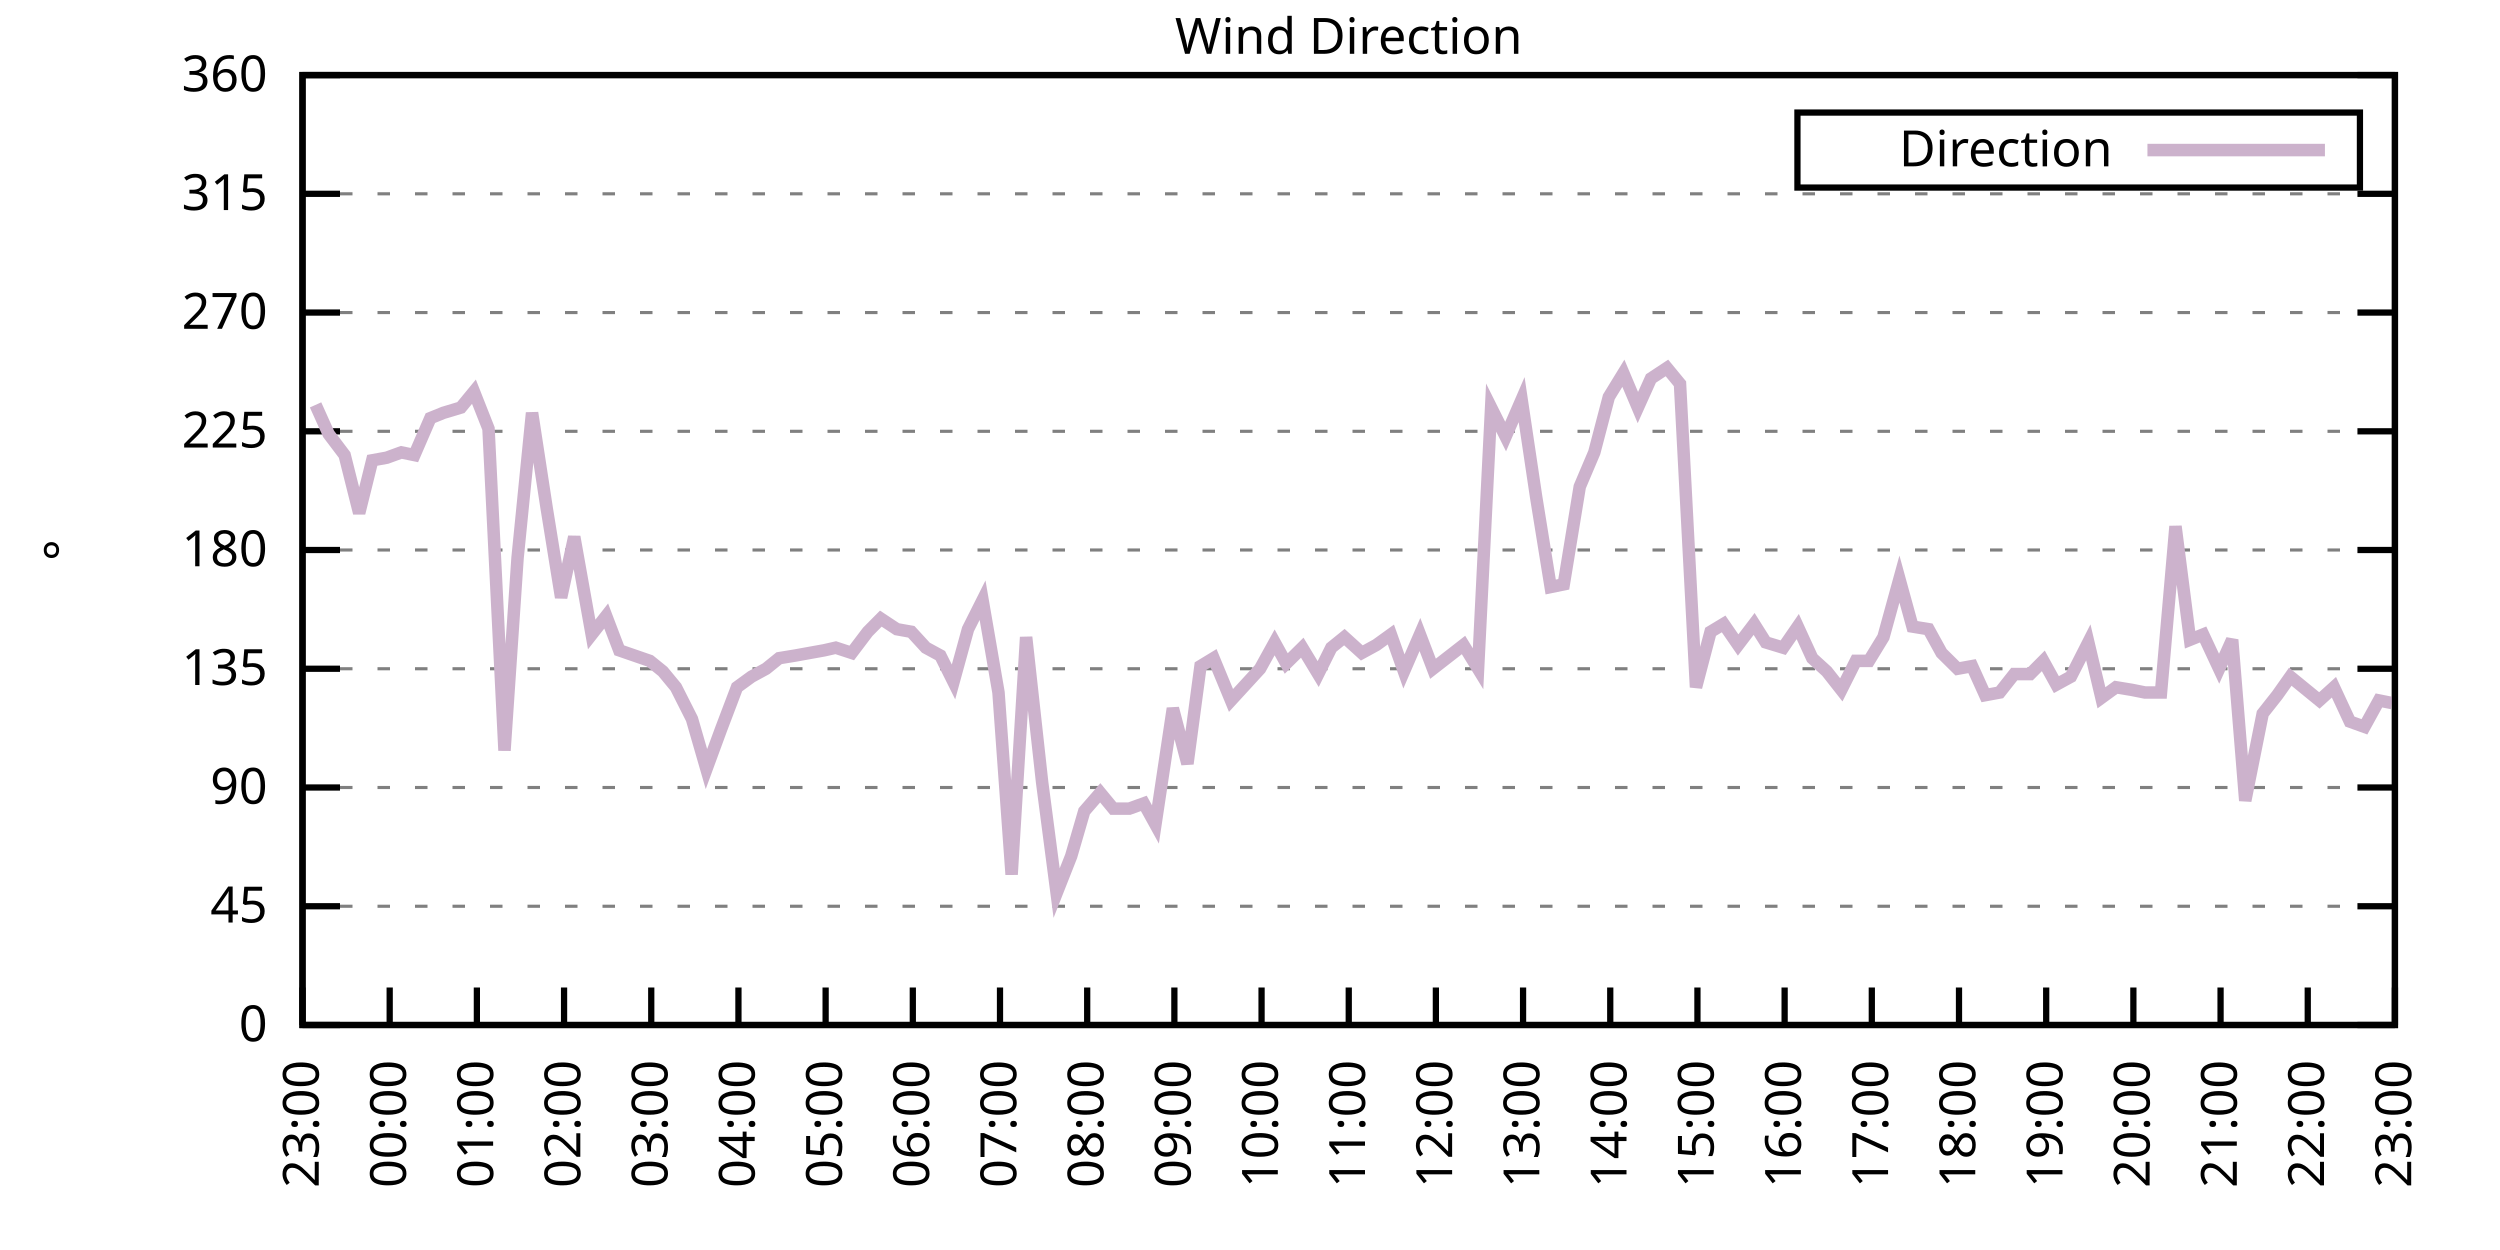
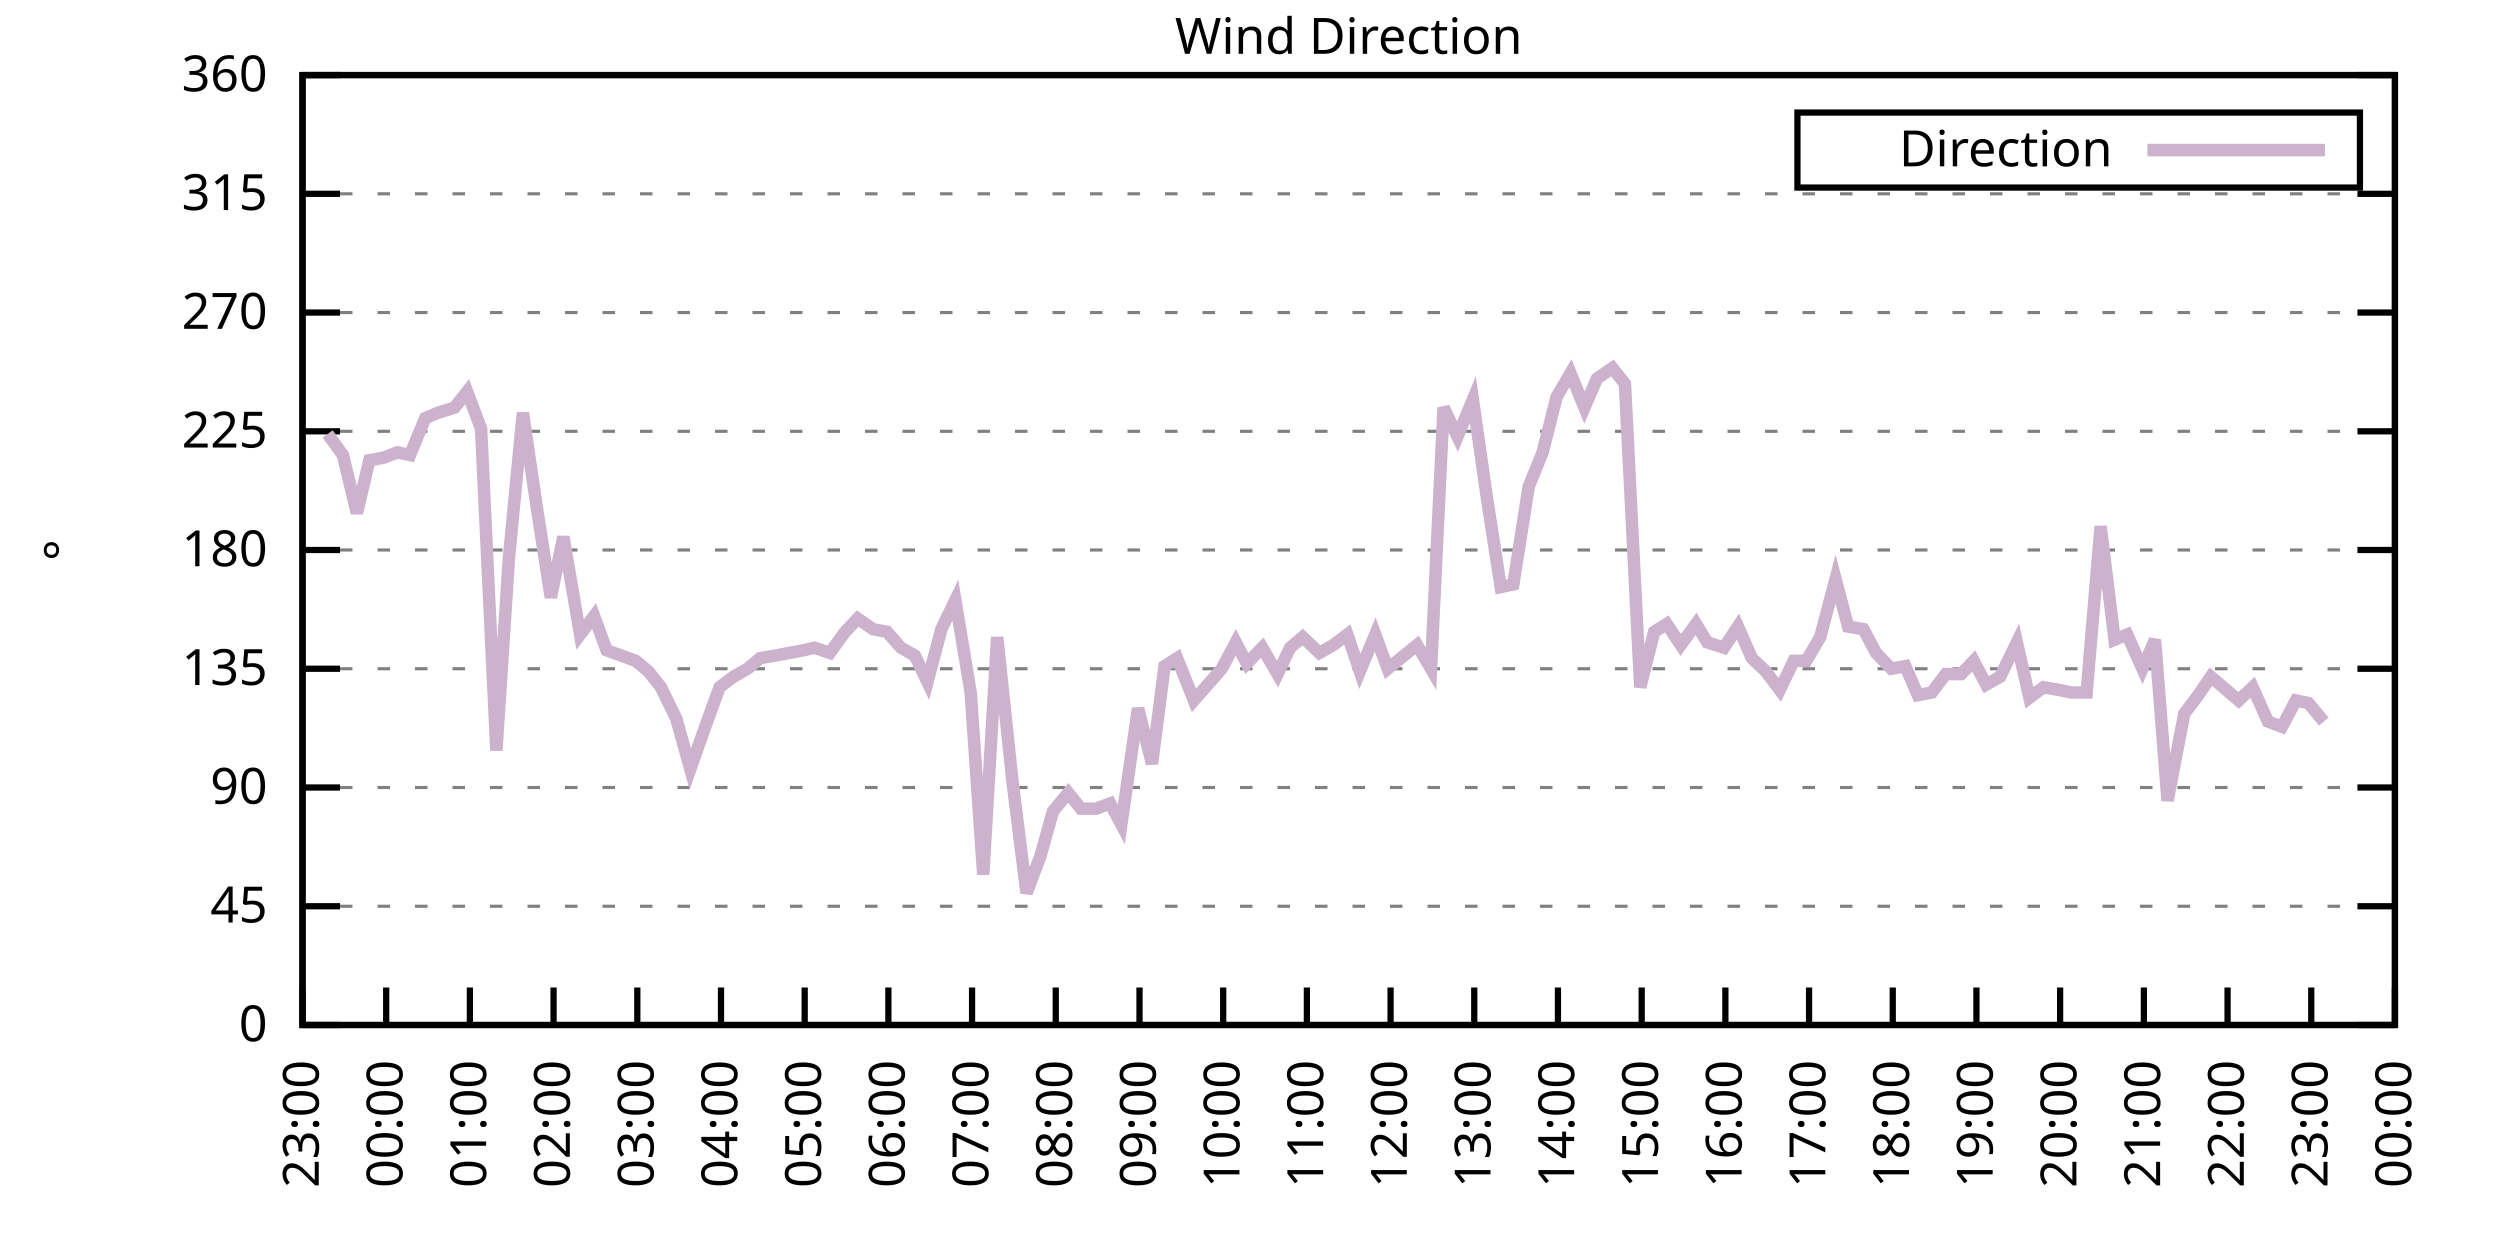
<svg xmlns="http://www.w3.org/2000/svg" xmlns:xlink="http://www.w3.org/1999/xlink" width="400" height="200" viewBox="0 0 400 200">
  <g id="gnuplot_canvas">
    <rect x="0" y="0" width="400" height="200" fill="none" />
    <defs>
      <circle id="gpDot" r="0.5" stroke-width="0.5" stroke="currentColor" />
      <path id="gpPt0" stroke-width="0.333" stroke="currentColor" d="M-1,0 h2 M0,-1 v2" />
      <path id="gpPt1" stroke-width="0.333" stroke="currentColor" d="M-1,-1 L1,1 M1,-1 L-1,1" />
      <path id="gpPt2" stroke-width="0.333" stroke="currentColor" d="M-1,0 L1,0 M0,-1 L0,1 M-1,-1 L1,1 M-1,1 L1,-1" />
      <rect id="gpPt3" stroke-width="0.333" stroke="currentColor" x="-1" y="-1" width="2" height="2" />
      <rect id="gpPt4" stroke-width="0.333" stroke="currentColor" fill="currentColor" x="-1" y="-1" width="2" height="2" />
      <circle id="gpPt5" stroke-width="0.333" stroke="currentColor" cx="0" cy="0" r="1" />
      <use xlink:href="#gpPt5" id="gpPt6" fill="currentColor" stroke="none" />
      <path id="gpPt7" stroke-width="0.333" stroke="currentColor" d="M0,-1.33 L-1.33,0.67 L1.33,0.67 z" />
      <use xlink:href="#gpPt7" id="gpPt8" fill="currentColor" stroke="none" />
      <use xlink:href="#gpPt7" id="gpPt9" stroke="currentColor" transform="rotate(180)" />
      <use xlink:href="#gpPt9" id="gpPt10" fill="currentColor" stroke="none" />
      <use xlink:href="#gpPt3" id="gpPt11" stroke="currentColor" transform="rotate(45)" />
      <use xlink:href="#gpPt11" id="gpPt12" fill="currentColor" stroke="none" />
      <path id="gpPt13" stroke-width="0.333" stroke="currentColor" d="M0,1.330 L1.265,0.411 L0.782,-1.067 L-0.782,-1.076 L-1.265,0.411 z" />
      <use xlink:href="#gpPt13" id="gpPt14" fill="currentColor" stroke="none" />
      <filter id="textbox" filterUnits="objectBoundingBox" x="0" y="0" height="1" width="1">
        <feFlood flood-color="white" flood-opacity="1" result="bgnd" />
        <feComposite in="SourceGraphic" in2="bgnd" operator="atop" />
      </filter>
      <filter id="greybox" filterUnits="objectBoundingBox" x="0" y="0" height="1" width="1">
        <feFlood flood-color="lightgrey" flood-opacity="1" result="grey" />
        <feComposite in="SourceGraphic" in2="grey" operator="atop" />
      </filter>
    </defs>
    <g fill="none" color="white" stroke="currentColor" stroke-width="1.00" stroke-linecap="butt" stroke-linejoin="miter">
</g>
    <g fill="none" color="black" stroke="currentColor" stroke-width="1.00" stroke-linecap="butt" stroke-linejoin="miter">
      <g stroke="none" shape-rendering="crispEdges">
        <polygon fill="rgb(255, 255, 255)" points="48.40,164.00 383.18,164.00 383.18,12.02 48.40,12.02 " />
      </g>
    </g>
    <g fill="none" color="black" stroke="currentColor" stroke-width="1.00" stroke-linecap="butt" stroke-linejoin="miter">
</g>
    <g fill="none" color="black" stroke="black" stroke-width="0.50" stroke-linecap="butt" stroke-linejoin="miter">
</g>
    <g fill="none" color="gray" stroke="currentColor" stroke-width="0.50" stroke-linecap="butt" stroke-linejoin="miter">
      <path stroke="gray" stroke-dasharray="2,4" class="gridline" d="M48.40,164.00 L383.19,164.00  " />
    </g>
    <g fill="none" color="gray" stroke="gray" stroke-width="1.00" stroke-linecap="butt" stroke-linejoin="miter">
</g>
    <g fill="none" color="black" stroke="currentColor" stroke-width="1.00" stroke-linecap="butt" stroke-linejoin="miter">
      <path stroke="black" d="M48.40,164.00 L54.40,164.00 M383.19,164.00 L377.19,164.00  " />
      <g transform="translate(42.80,166.60)" stroke="none" fill="black" font-family="Sans" font-size="8.00" text-anchor="end">
        <text>
          <tspan font-family="Sans"> 0</tspan>
        </text>
      </g>
    </g>
    <g fill="none" color="black" stroke="currentColor" stroke-width="1.00" stroke-linecap="butt" stroke-linejoin="miter">
</g>
    <g fill="none" color="black" stroke="black" stroke-width="0.50" stroke-linecap="butt" stroke-linejoin="miter">
</g>
    <g fill="none" color="gray" stroke="currentColor" stroke-width="0.50" stroke-linecap="butt" stroke-linejoin="miter">
      <path stroke="gray" stroke-dasharray="2,4" class="gridline" d="M48.40,145.00 L383.19,145.00  " />
    </g>
    <g fill="none" color="gray" stroke="gray" stroke-width="1.00" stroke-linecap="butt" stroke-linejoin="miter">
</g>
    <g fill="none" color="black" stroke="currentColor" stroke-width="1.00" stroke-linecap="butt" stroke-linejoin="miter">
      <path stroke="black" d="M48.40,145.00 L54.40,145.00 M383.19,145.00 L377.19,145.00  " />
      <g transform="translate(42.80,147.60)" stroke="none" fill="black" font-family="Sans" font-size="8.00" text-anchor="end">
        <text>
          <tspan font-family="Sans"> 45</tspan>
        </text>
      </g>
    </g>
    <g fill="none" color="black" stroke="currentColor" stroke-width="1.00" stroke-linecap="butt" stroke-linejoin="miter">
</g>
    <g fill="none" color="black" stroke="black" stroke-width="0.50" stroke-linecap="butt" stroke-linejoin="miter">
</g>
    <g fill="none" color="gray" stroke="currentColor" stroke-width="0.50" stroke-linecap="butt" stroke-linejoin="miter">
      <path stroke="gray" stroke-dasharray="2,4" class="gridline" d="M48.40,126.00 L383.19,126.00  " />
    </g>
    <g fill="none" color="gray" stroke="gray" stroke-width="1.00" stroke-linecap="butt" stroke-linejoin="miter">
</g>
    <g fill="none" color="black" stroke="currentColor" stroke-width="1.00" stroke-linecap="butt" stroke-linejoin="miter">
      <path stroke="black" d="M48.40,126.00 L54.40,126.00 M383.19,126.00 L377.19,126.00  " />
      <g transform="translate(42.80,128.60)" stroke="none" fill="black" font-family="Sans" font-size="8.00" text-anchor="end">
        <text>
          <tspan font-family="Sans"> 90</tspan>
        </text>
      </g>
    </g>
    <g fill="none" color="black" stroke="currentColor" stroke-width="1.00" stroke-linecap="butt" stroke-linejoin="miter">
</g>
    <g fill="none" color="black" stroke="black" stroke-width="0.50" stroke-linecap="butt" stroke-linejoin="miter">
</g>
    <g fill="none" color="gray" stroke="currentColor" stroke-width="0.50" stroke-linecap="butt" stroke-linejoin="miter">
      <path stroke="gray" stroke-dasharray="2,4" class="gridline" d="M48.40,107.00 L383.19,107.00  " />
    </g>
    <g fill="none" color="gray" stroke="gray" stroke-width="1.00" stroke-linecap="butt" stroke-linejoin="miter">
</g>
    <g fill="none" color="black" stroke="currentColor" stroke-width="1.00" stroke-linecap="butt" stroke-linejoin="miter">
      <path stroke="black" d="M48.40,107.00 L54.40,107.00 M383.19,107.00 L377.19,107.00  " />
      <g transform="translate(42.80,109.60)" stroke="none" fill="black" font-family="Sans" font-size="8.00" text-anchor="end">
        <text>
          <tspan font-family="Sans"> 135</tspan>
        </text>
      </g>
    </g>
    <g fill="none" color="black" stroke="currentColor" stroke-width="1.00" stroke-linecap="butt" stroke-linejoin="miter">
</g>
    <g fill="none" color="black" stroke="black" stroke-width="0.50" stroke-linecap="butt" stroke-linejoin="miter">
</g>
    <g fill="none" color="gray" stroke="currentColor" stroke-width="0.50" stroke-linecap="butt" stroke-linejoin="miter">
      <path stroke="gray" stroke-dasharray="2,4" class="gridline" d="M48.40,88.00 L383.19,88.00  " />
    </g>
    <g fill="none" color="gray" stroke="gray" stroke-width="1.00" stroke-linecap="butt" stroke-linejoin="miter">
</g>
    <g fill="none" color="black" stroke="currentColor" stroke-width="1.00" stroke-linecap="butt" stroke-linejoin="miter">
      <path stroke="black" d="M48.40,88.00 L54.40,88.00 M383.19,88.00 L377.19,88.00  " />
      <g transform="translate(42.80,90.60)" stroke="none" fill="black" font-family="Sans" font-size="8.00" text-anchor="end">
        <text>
          <tspan font-family="Sans"> 180</tspan>
        </text>
      </g>
    </g>
    <g fill="none" color="black" stroke="currentColor" stroke-width="1.00" stroke-linecap="butt" stroke-linejoin="miter">
</g>
    <g fill="none" color="black" stroke="black" stroke-width="0.50" stroke-linecap="butt" stroke-linejoin="miter">
</g>
    <g fill="none" color="gray" stroke="currentColor" stroke-width="0.50" stroke-linecap="butt" stroke-linejoin="miter">
      <path stroke="gray" stroke-dasharray="2,4" class="gridline" d="M48.40,69.01 L383.19,69.01  " />
    </g>
    <g fill="none" color="gray" stroke="gray" stroke-width="1.00" stroke-linecap="butt" stroke-linejoin="miter">
</g>
    <g fill="none" color="black" stroke="currentColor" stroke-width="1.00" stroke-linecap="butt" stroke-linejoin="miter">
      <path stroke="black" d="M48.40,69.01 L54.40,69.01 M383.19,69.01 L377.19,69.01  " />
      <g transform="translate(42.80,71.61)" stroke="none" fill="black" font-family="Sans" font-size="8.00" text-anchor="end">
        <text>
          <tspan font-family="Sans"> 225</tspan>
        </text>
      </g>
    </g>
    <g fill="none" color="black" stroke="currentColor" stroke-width="1.00" stroke-linecap="butt" stroke-linejoin="miter">
</g>
    <g fill="none" color="black" stroke="black" stroke-width="0.50" stroke-linecap="butt" stroke-linejoin="miter">
</g>
    <g fill="none" color="gray" stroke="currentColor" stroke-width="0.50" stroke-linecap="butt" stroke-linejoin="miter">
      <path stroke="gray" stroke-dasharray="2,4" class="gridline" d="M48.40,50.01 L383.19,50.01  " />
    </g>
    <g fill="none" color="gray" stroke="gray" stroke-width="1.00" stroke-linecap="butt" stroke-linejoin="miter">
</g>
    <g fill="none" color="black" stroke="currentColor" stroke-width="1.00" stroke-linecap="butt" stroke-linejoin="miter">
      <path stroke="black" d="M48.40,50.01 L54.40,50.01 M383.19,50.01 L377.19,50.01  " />
      <g transform="translate(42.80,52.61)" stroke="none" fill="black" font-family="Sans" font-size="8.00" text-anchor="end">
        <text>
          <tspan font-family="Sans"> 270</tspan>
        </text>
      </g>
    </g>
    <g fill="none" color="black" stroke="currentColor" stroke-width="1.00" stroke-linecap="butt" stroke-linejoin="miter">
</g>
    <g fill="none" color="black" stroke="black" stroke-width="0.50" stroke-linecap="butt" stroke-linejoin="miter">
</g>
    <g fill="none" color="gray" stroke="currentColor" stroke-width="0.50" stroke-linecap="butt" stroke-linejoin="miter">
      <path stroke="gray" stroke-dasharray="2,4" class="gridline" d="M48.40,31.01 L383.19,31.01  " />
    </g>
    <g fill="none" color="gray" stroke="gray" stroke-width="1.00" stroke-linecap="butt" stroke-linejoin="miter">
</g>
    <g fill="none" color="black" stroke="currentColor" stroke-width="1.00" stroke-linecap="butt" stroke-linejoin="miter">
      <path stroke="black" d="M48.40,31.01 L54.40,31.01 M383.19,31.01 L377.19,31.01  " />
      <g transform="translate(42.80,33.61)" stroke="none" fill="black" font-family="Sans" font-size="8.00" text-anchor="end">
        <text>
          <tspan font-family="Sans"> 315</tspan>
        </text>
      </g>
    </g>
    <g fill="none" color="black" stroke="currentColor" stroke-width="1.00" stroke-linecap="butt" stroke-linejoin="miter">
</g>
    <g fill="none" color="black" stroke="black" stroke-width="0.50" stroke-linecap="butt" stroke-linejoin="miter">
</g>
    <g fill="none" color="gray" stroke="currentColor" stroke-width="0.50" stroke-linecap="butt" stroke-linejoin="miter">
      <path stroke="gray" stroke-dasharray="2,4" class="gridline" d="M48.40,12.01 L383.19,12.01  " />
    </g>
    <g fill="none" color="gray" stroke="gray" stroke-width="1.00" stroke-linecap="butt" stroke-linejoin="miter">
</g>
    <g fill="none" color="black" stroke="currentColor" stroke-width="1.00" stroke-linecap="butt" stroke-linejoin="miter">
      <path stroke="black" d="M48.40,12.01 L54.40,12.01 M383.19,12.01 L377.19,12.01  " />
      <g transform="translate(42.80,14.61)" stroke="none" fill="black" font-family="Sans" font-size="8.00" text-anchor="end">
        <text>
          <tspan font-family="Sans"> 360</tspan>
        </text>
      </g>
    </g>
    <g fill="none" color="black" stroke="currentColor" stroke-width="1.00" stroke-linecap="butt" stroke-linejoin="miter">
      <path stroke="black" d="M48.40,164.00 L48.40,158.00  " />
      <g transform="translate(51.00,169.60) rotate(270.00)" stroke="none" fill="black" font-family="Sans" font-size="8.00" text-anchor="end">
        <text>
          <tspan font-family="Sans">23:00</tspan>
        </text>
      </g>
    </g>
    <g fill="none" color="black" stroke="currentColor" stroke-width="1.00" stroke-linecap="butt" stroke-linejoin="miter">
-       <path stroke="black" d="M62.35,164.00 L62.35,158.00  " />
-       <g transform="translate(64.95,169.60) rotate(270.00)" stroke="none" fill="black" font-family="Sans" font-size="8.00" text-anchor="end">
+       <path stroke="black" d="M61.79,164.00 L61.79,158.00  " />
+       <g transform="translate(64.39,169.60) rotate(270.00)" stroke="none" fill="black" font-family="Sans" font-size="8.00" text-anchor="end">
        <text>
          <tspan font-family="Sans">00:00</tspan>
        </text>
      </g>
    </g>
    <g fill="none" color="black" stroke="currentColor" stroke-width="1.00" stroke-linecap="butt" stroke-linejoin="miter">
-       <path stroke="black" d="M76.30,164.00 L76.30,158.00  " />
-       <g transform="translate(78.90,169.60) rotate(270.00)" stroke="none" fill="black" font-family="Sans" font-size="8.00" text-anchor="end">
+       <path stroke="black" d="M75.18,164.00 L75.18,158.00  " />
+       <g transform="translate(77.78,169.60) rotate(270.00)" stroke="none" fill="black" font-family="Sans" font-size="8.00" text-anchor="end">
        <text>
          <tspan font-family="Sans">01:00</tspan>
        </text>
      </g>
    </g>
    <g fill="none" color="black" stroke="currentColor" stroke-width="1.00" stroke-linecap="butt" stroke-linejoin="miter">
-       <path stroke="black" d="M90.25,164.00 L90.25,158.00  " />
-       <g transform="translate(92.85,169.60) rotate(270.00)" stroke="none" fill="black" font-family="Sans" font-size="8.00" text-anchor="end">
+       <path stroke="black" d="M88.57,164.00 L88.57,158.00  " />
+       <g transform="translate(91.17,169.60) rotate(270.00)" stroke="none" fill="black" font-family="Sans" font-size="8.00" text-anchor="end">
        <text>
          <tspan font-family="Sans">02:00</tspan>
        </text>
      </g>
    </g>
    <g fill="none" color="black" stroke="currentColor" stroke-width="1.00" stroke-linecap="butt" stroke-linejoin="miter">
-       <path stroke="black" d="M104.20,164.00 L104.20,158.00  " />
-       <g transform="translate(106.80,169.60) rotate(270.00)" stroke="none" fill="black" font-family="Sans" font-size="8.00" text-anchor="end">
+       <path stroke="black" d="M101.97,164.00 L101.97,158.00  " />
+       <g transform="translate(104.57,169.60) rotate(270.00)" stroke="none" fill="black" font-family="Sans" font-size="8.00" text-anchor="end">
        <text>
          <tspan font-family="Sans">03:00</tspan>
        </text>
      </g>
    </g>
    <g fill="none" color="black" stroke="currentColor" stroke-width="1.00" stroke-linecap="butt" stroke-linejoin="miter">
-       <path stroke="black" d="M118.15,164.00 L118.15,158.00  " />
-       <g transform="translate(120.75,169.60) rotate(270.00)" stroke="none" fill="black" font-family="Sans" font-size="8.00" text-anchor="end">
+       <path stroke="black" d="M115.36,164.00 L115.36,158.00  " />
+       <g transform="translate(117.96,169.60) rotate(270.00)" stroke="none" fill="black" font-family="Sans" font-size="8.00" text-anchor="end">
        <text>
          <tspan font-family="Sans">04:00</tspan>
        </text>
      </g>
    </g>
    <g fill="none" color="black" stroke="currentColor" stroke-width="1.00" stroke-linecap="butt" stroke-linejoin="miter">
-       <path stroke="black" d="M132.10,164.00 L132.10,158.00  " />
-       <g transform="translate(134.70,169.60) rotate(270.00)" stroke="none" fill="black" font-family="Sans" font-size="8.00" text-anchor="end">
+       <path stroke="black" d="M128.75,164.00 L128.75,158.00  " />
+       <g transform="translate(131.35,169.60) rotate(270.00)" stroke="none" fill="black" font-family="Sans" font-size="8.00" text-anchor="end">
        <text>
          <tspan font-family="Sans">05:00</tspan>
        </text>
      </g>
    </g>
    <g fill="none" color="black" stroke="currentColor" stroke-width="1.00" stroke-linecap="butt" stroke-linejoin="miter">
-       <path stroke="black" d="M146.05,164.00 L146.05,158.00  " />
-       <g transform="translate(148.65,169.60) rotate(270.00)" stroke="none" fill="black" font-family="Sans" font-size="8.00" text-anchor="end">
+       <path stroke="black" d="M142.14,164.00 L142.14,158.00  " />
+       <g transform="translate(144.74,169.60) rotate(270.00)" stroke="none" fill="black" font-family="Sans" font-size="8.00" text-anchor="end">
        <text>
          <tspan font-family="Sans">06:00</tspan>
        </text>
      </g>
    </g>
    <g fill="none" color="black" stroke="currentColor" stroke-width="1.00" stroke-linecap="butt" stroke-linejoin="miter">
-       <path stroke="black" d="M160.00,164.00 L160.00,158.00  " />
-       <g transform="translate(162.60,169.60) rotate(270.00)" stroke="none" fill="black" font-family="Sans" font-size="8.00" text-anchor="end">
+       <path stroke="black" d="M155.53,164.00 L155.53,158.00  " />
+       <g transform="translate(158.13,169.60) rotate(270.00)" stroke="none" fill="black" font-family="Sans" font-size="8.00" text-anchor="end">
        <text>
          <tspan font-family="Sans">07:00</tspan>
        </text>
      </g>
    </g>
    <g fill="none" color="black" stroke="currentColor" stroke-width="1.00" stroke-linecap="butt" stroke-linejoin="miter">
-       <path stroke="black" d="M173.95,164.00 L173.95,158.00  " />
-       <g transform="translate(176.55,169.60) rotate(270.00)" stroke="none" fill="black" font-family="Sans" font-size="8.00" text-anchor="end">
+       <path stroke="black" d="M168.92,164.00 L168.92,158.00  " />
+       <g transform="translate(171.52,169.60) rotate(270.00)" stroke="none" fill="black" font-family="Sans" font-size="8.00" text-anchor="end">
        <text>
          <tspan font-family="Sans">08:00</tspan>
        </text>
      </g>
    </g>
    <g fill="none" color="black" stroke="currentColor" stroke-width="1.00" stroke-linecap="butt" stroke-linejoin="miter">
-       <path stroke="black" d="M187.90,164.00 L187.90,158.00  " />
-       <g transform="translate(190.50,169.60) rotate(270.00)" stroke="none" fill="black" font-family="Sans" font-size="8.00" text-anchor="end">
+       <path stroke="black" d="M182.32,164.00 L182.32,158.00  " />
+       <g transform="translate(184.92,169.60) rotate(270.00)" stroke="none" fill="black" font-family="Sans" font-size="8.00" text-anchor="end">
        <text>
          <tspan font-family="Sans">09:00</tspan>
        </text>
      </g>
    </g>
    <g fill="none" color="black" stroke="currentColor" stroke-width="1.00" stroke-linecap="butt" stroke-linejoin="miter">
-       <path stroke="black" d="M201.85,164.00 L201.85,158.00  " />
-       <g transform="translate(204.45,169.60) rotate(270.00)" stroke="none" fill="black" font-family="Sans" font-size="8.00" text-anchor="end">
+       <path stroke="black" d="M195.71,164.00 L195.71,158.00  " />
+       <g transform="translate(198.31,169.60) rotate(270.00)" stroke="none" fill="black" font-family="Sans" font-size="8.00" text-anchor="end">
        <text>
          <tspan font-family="Sans">10:00</tspan>
        </text>
      </g>
    </g>
    <g fill="none" color="black" stroke="currentColor" stroke-width="1.00" stroke-linecap="butt" stroke-linejoin="miter">
-       <path stroke="black" d="M215.80,164.00 L215.80,158.00  " />
-       <g transform="translate(218.40,169.60) rotate(270.00)" stroke="none" fill="black" font-family="Sans" font-size="8.00" text-anchor="end">
+       <path stroke="black" d="M209.10,164.00 L209.10,158.00  " />
+       <g transform="translate(211.70,169.60) rotate(270.00)" stroke="none" fill="black" font-family="Sans" font-size="8.00" text-anchor="end">
        <text>
          <tspan font-family="Sans">11:00</tspan>
        </text>
      </g>
    </g>
    <g fill="none" color="black" stroke="currentColor" stroke-width="1.00" stroke-linecap="butt" stroke-linejoin="miter">
-       <path stroke="black" d="M229.74,164.00 L229.74,158.00  " />
-       <g transform="translate(232.34,169.60) rotate(270.00)" stroke="none" fill="black" font-family="Sans" font-size="8.00" text-anchor="end">
+       <path stroke="black" d="M222.49,164.00 L222.49,158.00  " />
+       <g transform="translate(225.09,169.60) rotate(270.00)" stroke="none" fill="black" font-family="Sans" font-size="8.00" text-anchor="end">
        <text>
          <tspan font-family="Sans">12:00</tspan>
        </text>
      </g>
    </g>
    <g fill="none" color="black" stroke="currentColor" stroke-width="1.00" stroke-linecap="butt" stroke-linejoin="miter">
-       <path stroke="black" d="M243.69,164.00 L243.69,158.00  " />
-       <g transform="translate(246.29,169.60) rotate(270.00)" stroke="none" fill="black" font-family="Sans" font-size="8.00" text-anchor="end">
+       <path stroke="black" d="M235.88,164.00 L235.88,158.00  " />
+       <g transform="translate(238.48,169.60) rotate(270.00)" stroke="none" fill="black" font-family="Sans" font-size="8.00" text-anchor="end">
        <text>
          <tspan font-family="Sans">13:00</tspan>
        </text>
      </g>
    </g>
    <g fill="none" color="black" stroke="currentColor" stroke-width="1.00" stroke-linecap="butt" stroke-linejoin="miter">
-       <path stroke="black" d="M257.64,164.00 L257.64,158.00  " />
-       <g transform="translate(260.24,169.60) rotate(270.00)" stroke="none" fill="black" font-family="Sans" font-size="8.00" text-anchor="end">
+       <path stroke="black" d="M249.27,164.00 L249.27,158.00  " />
+       <g transform="translate(251.87,169.60) rotate(270.00)" stroke="none" fill="black" font-family="Sans" font-size="8.00" text-anchor="end">
        <text>
          <tspan font-family="Sans">14:00</tspan>
        </text>
      </g>
    </g>
    <g fill="none" color="black" stroke="currentColor" stroke-width="1.00" stroke-linecap="butt" stroke-linejoin="miter">
-       <path stroke="black" d="M271.59,164.00 L271.59,158.00  " />
-       <g transform="translate(274.19,169.60) rotate(270.00)" stroke="none" fill="black" font-family="Sans" font-size="8.00" text-anchor="end">
+       <path stroke="black" d="M262.67,164.00 L262.67,158.00  " />
+       <g transform="translate(265.27,169.60) rotate(270.00)" stroke="none" fill="black" font-family="Sans" font-size="8.00" text-anchor="end">
        <text>
          <tspan font-family="Sans">15:00</tspan>
        </text>
      </g>
    </g>
    <g fill="none" color="black" stroke="currentColor" stroke-width="1.00" stroke-linecap="butt" stroke-linejoin="miter">
-       <path stroke="black" d="M285.54,164.00 L285.54,158.00  " />
-       <g transform="translate(288.14,169.60) rotate(270.00)" stroke="none" fill="black" font-family="Sans" font-size="8.00" text-anchor="end">
+       <path stroke="black" d="M276.06,164.00 L276.06,158.00  " />
+       <g transform="translate(278.66,169.60) rotate(270.00)" stroke="none" fill="black" font-family="Sans" font-size="8.00" text-anchor="end">
        <text>
          <tspan font-family="Sans">16:00</tspan>
        </text>
      </g>
    </g>
    <g fill="none" color="black" stroke="currentColor" stroke-width="1.00" stroke-linecap="butt" stroke-linejoin="miter">
-       <path stroke="black" d="M299.49,164.00 L299.49,158.00  " />
-       <g transform="translate(302.09,169.60) rotate(270.00)" stroke="none" fill="black" font-family="Sans" font-size="8.00" text-anchor="end">
+       <path stroke="black" d="M289.45,164.00 L289.45,158.00  " />
+       <g transform="translate(292.05,169.60) rotate(270.00)" stroke="none" fill="black" font-family="Sans" font-size="8.00" text-anchor="end">
        <text>
          <tspan font-family="Sans">17:00</tspan>
        </text>
      </g>
    </g>
    <g fill="none" color="black" stroke="currentColor" stroke-width="1.00" stroke-linecap="butt" stroke-linejoin="miter">
-       <path stroke="black" d="M313.44,164.00 L313.44,158.00  " />
-       <g transform="translate(316.04,169.60) rotate(270.00)" stroke="none" fill="black" font-family="Sans" font-size="8.00" text-anchor="end">
+       <path stroke="black" d="M302.84,164.00 L302.84,158.00  " />
+       <g transform="translate(305.44,169.60) rotate(270.00)" stroke="none" fill="black" font-family="Sans" font-size="8.00" text-anchor="end">
        <text>
          <tspan font-family="Sans">18:00</tspan>
        </text>
      </g>
    </g>
    <g fill="none" color="black" stroke="currentColor" stroke-width="1.00" stroke-linecap="butt" stroke-linejoin="miter">
-       <path stroke="black" d="M327.39,164.00 L327.39,158.00  " />
-       <g transform="translate(329.99,169.60) rotate(270.00)" stroke="none" fill="black" font-family="Sans" font-size="8.00" text-anchor="end">
+       <path stroke="black" d="M316.23,164.00 L316.23,158.00  " />
+       <g transform="translate(318.83,169.60) rotate(270.00)" stroke="none" fill="black" font-family="Sans" font-size="8.00" text-anchor="end">
        <text>
          <tspan font-family="Sans">19:00</tspan>
        </text>
      </g>
    </g>
    <g fill="none" color="black" stroke="currentColor" stroke-width="1.00" stroke-linecap="butt" stroke-linejoin="miter">
-       <path stroke="black" d="M341.34,164.00 L341.34,158.00  " />
-       <g transform="translate(343.94,169.60) rotate(270.00)" stroke="none" fill="black" font-family="Sans" font-size="8.00" text-anchor="end">
+       <path stroke="black" d="M329.62,164.00 L329.62,158.00  " />
+       <g transform="translate(332.22,169.60) rotate(270.00)" stroke="none" fill="black" font-family="Sans" font-size="8.00" text-anchor="end">
        <text>
          <tspan font-family="Sans">20:00</tspan>
        </text>
      </g>
    </g>
    <g fill="none" color="black" stroke="currentColor" stroke-width="1.00" stroke-linecap="butt" stroke-linejoin="miter">
-       <path stroke="black" d="M355.29,164.00 L355.29,158.00  " />
-       <g transform="translate(357.89,169.60) rotate(270.00)" stroke="none" fill="black" font-family="Sans" font-size="8.00" text-anchor="end">
+       <path stroke="black" d="M343.02,164.00 L343.02,158.00  " />
+       <g transform="translate(345.62,169.60) rotate(270.00)" stroke="none" fill="black" font-family="Sans" font-size="8.00" text-anchor="end">
        <text>
          <tspan font-family="Sans">21:00</tspan>
        </text>
      </g>
    </g>
    <g fill="none" color="black" stroke="currentColor" stroke-width="1.00" stroke-linecap="butt" stroke-linejoin="miter">
-       <path stroke="black" d="M369.24,164.00 L369.24,158.00  " />
-       <g transform="translate(371.84,169.60) rotate(270.00)" stroke="none" fill="black" font-family="Sans" font-size="8.00" text-anchor="end">
+       <path stroke="black" d="M356.41,164.00 L356.41,158.00  " />
+       <g transform="translate(359.01,169.60) rotate(270.00)" stroke="none" fill="black" font-family="Sans" font-size="8.00" text-anchor="end">
        <text>
          <tspan font-family="Sans">22:00</tspan>
+         </text>
+       </g>
+     </g>
+     <g fill="none" color="black" stroke="currentColor" stroke-width="1.00" stroke-linecap="butt" stroke-linejoin="miter">
+       <path stroke="black" d="M369.80,164.00 L369.80,158.00  " />
+       <g transform="translate(372.40,169.60) rotate(270.00)" stroke="none" fill="black" font-family="Sans" font-size="8.00" text-anchor="end">
+         <text>
+           <tspan font-family="Sans">23:00</tspan>
        </text>
      </g>
    </g>
    <g fill="none" color="black" stroke="currentColor" stroke-width="1.00" stroke-linecap="butt" stroke-linejoin="miter">
      <path stroke="black" d="M383.19,164.00 L383.19,158.00  " />
      <g transform="translate(385.79,169.60) rotate(270.00)" stroke="none" fill="black" font-family="Sans" font-size="8.00" text-anchor="end">
        <text>
-           <tspan font-family="Sans">23:00</tspan>
+           <tspan font-family="Sans">00:00</tspan>
        </text>
      </g>
    </g>
    <g fill="none" color="black" stroke="currentColor" stroke-width="1.00" stroke-linecap="butt" stroke-linejoin="miter">
</g>
    <g fill="none" color="black" stroke="currentColor" stroke-width="1.00" stroke-linecap="butt" stroke-linejoin="miter">
      <path stroke="black" d="M48.40,12.01 L48.40,164.00 L383.19,164.00 L383.19,12.01 L48.40,12.01 Z  " />
    </g>
    <g fill="none" color="black" stroke="currentColor" stroke-width="1.00" stroke-linecap="butt" stroke-linejoin="miter">
</g>
    <g fill="none" color="black" stroke="currentColor" stroke-width="1.00" stroke-linecap="butt" stroke-linejoin="miter">
      <path stroke="black" d="M287.59,30.01 L287.59,18.01 L377.59,18.01 L377.59,30.01 L287.59,30.01 Z  " />
    </g>
    <g id="Wind_direction_plot_1">
      <g fill="none" color="white" stroke="black" stroke-width="2.00" stroke-linecap="butt" stroke-linejoin="miter">
</g>
      <g fill="none" color="black" stroke="currentColor" stroke-width="2.00" stroke-linecap="butt" stroke-linejoin="miter">
        <g transform="translate(337.99,26.61)" stroke="none" fill="black" font-family="Sans" font-size="8.00" text-anchor="end">
          <text>
            <tspan font-family="Sans">Direction</tspan>
          </text>
        </g>
      </g>
      <g fill="none" color="black" stroke="currentColor" stroke-width="2.00" stroke-linecap="butt" stroke-linejoin="miter">
-         <path stroke="rgb(204, 178, 204)" d="M343.59,24.01 L371.99,24.01 M50.49,64.78 L52.58,69.43 L55.14,72.81 L57.47,82.09 L59.56,73.65 L61.88,73.23   L64.21,72.38 L66.30,72.81 L68.86,66.90 L70.95,66.05 L73.74,65.21 L75.83,62.67 L78.16,68.58 L80.72,120.09   L82.81,89.27 L85.13,66.05 L87.46,81.25 L89.78,95.60 L91.88,85.89 L94.67,101.52 L96.99,98.56 L99.08,104.05   L103.97,105.74 L106.06,107.43 L108.15,109.96 L110.71,115.03 L113.03,123.05 L115.36,116.71 L117.92,109.96 L120.24,108.27   L122.57,107.00 L124.66,105.31 L127.22,104.89 L129.54,104.47 L131.87,104.05 L133.72,103.63 L136.28,104.47 L138.84,101.09   L140.93,98.98 L143.49,100.67 L145.81,101.09 L148.14,103.63 L150.46,104.89 L152.56,109.11 L154.88,100.67 L157.21,96.03   L159.76,110.80 L161.86,139.93 L164.18,101.94 L166.74,125.16 L169.06,142.89 L171.39,136.98 L173.48,129.80 L176.04,126.85   L178.13,129.38 L180.69,129.38 L183.01,128.54 L184.87,131.91 L187.66,113.34 L189.99,122.20 L192.08,106.58 L194.17,105.31   L196.96,112.07 L201.61,107.00 L203.94,102.78 L205.80,106.16 L208.36,103.63 L210.91,107.85 L213.01,103.63 L215.10,101.94   L217.89,104.47 L220.21,103.20 L222.54,101.52 L224.63,107.43 L227.19,101.52 L229.28,107.00 L234.16,103.20 L236.49,107.00   L238.58,65.21 L240.90,69.85 L243.46,63.94 L245.79,79.56 L248.11,93.92 L250.20,93.49 L252.76,77.87 L255.09,72.38   L257.41,63.52 L259.74,59.72 L262.06,65.21 L264.15,60.56 L266.71,58.87 L268.80,61.41 L271.36,109.96 L273.69,101.09   L275.78,99.83 L278.10,103.20 L280.66,99.83 L282.52,102.78 L285.31,103.63 L287.64,100.25 L289.96,105.31 L292.29,107.43   L294.61,110.38 L296.94,105.74 L299.03,105.74 L301.35,101.94 L303.91,92.65 L306.00,100.25 L308.56,100.67 L310.65,104.47   L313.21,107.00 L315.53,106.58 L317.63,111.23 L319.95,110.80 L322.28,107.85 L324.83,107.85 L326.93,105.74 L329.02,109.54   L331.34,108.27 L334.13,102.78 L336.23,111.65 L338.55,109.96 L341.11,110.38 L343.20,110.80 L345.76,110.80 L348.08,84.21   L350.41,102.36 L352.50,101.52 L355.06,107.00 L357.15,102.36 L359.24,128.11 L362.03,114.18 L364.36,111.23 L366.45,108.27   L371.10,112.07 L373.43,109.96 L375.98,115.45 L378.31,116.29 L380.63,112.07 L382.73,112.49  " />
+         <path stroke="rgb(204, 178, 204)" d="M343.59,24.01 L371.99,24.01 M52.42,69.43 L54.87,72.81 L57.10,82.09 L59.11,73.65 L61.35,73.23 L63.58,72.38   L65.59,72.81 L68.04,66.90 L70.05,66.05 L72.73,65.21 L74.74,62.67 L76.97,68.58 L79.42,120.09 L81.43,89.27   L83.66,66.05 L85.90,81.25 L88.13,95.60 L90.14,85.89 L92.82,101.52 L95.05,98.56 L97.06,104.05 L101.74,105.74   L103.75,107.43 L105.76,109.96 L108.22,115.03 L110.45,123.05 L112.68,116.71 L115.13,109.96 L117.37,108.27 L119.60,107.00   L121.61,105.31 L124.06,104.89 L126.29,104.47 L128.53,104.05 L130.31,103.63 L132.77,104.47 L135.22,101.09 L137.23,98.98   L139.69,100.67 L141.92,101.09 L144.15,103.63 L146.38,104.89 L148.39,109.11 L150.62,100.67 L152.85,96.03 L155.31,110.80   L157.32,139.93 L159.55,101.94 L162.01,125.16 L164.24,142.89 L166.47,136.98 L168.48,129.80 L170.93,126.85 L172.94,129.38   L175.40,129.38 L177.63,128.54 L179.41,131.91 L182.09,113.34 L184.32,122.20 L186.33,106.58 L188.34,105.31 L191.02,112.07   L195.48,107.00 L197.72,102.78 L199.50,106.16 L201.96,103.63 L204.41,107.85 L206.42,103.63 L208.43,101.94 L211.11,104.47   L213.34,103.20 L215.57,101.52 L217.58,107.43 L220.04,101.52 L222.04,107.00 L226.73,103.20 L228.96,107.00 L230.97,65.21   L233.20,69.85 L235.66,63.94 L237.89,79.56 L240.12,93.92 L242.13,93.49 L244.59,77.87 L246.82,72.38 L249.05,63.52   L251.28,59.72 L253.51,65.21 L255.52,60.56 L257.98,58.87 L259.99,61.41 L262.44,109.96 L264.67,101.09 L266.68,99.83   L268.92,103.20 L271.37,99.83 L273.16,102.78 L275.83,103.63 L278.07,100.25 L280.30,105.31 L282.53,107.43 L284.76,110.38   L286.99,105.74 L289.00,105.74 L291.23,101.94 L293.69,92.65 L295.70,100.25 L298.15,100.67 L300.16,104.47 L302.62,107.00   L304.85,106.58 L306.86,111.23 L309.09,110.80 L311.32,107.85 L313.78,107.85 L315.79,105.74 L317.79,109.54 L320.03,108.27   L322.70,102.78 L324.71,111.65 L326.95,109.96 L329.40,110.38 L331.41,110.80 L333.86,110.80 L336.10,84.21 L338.33,102.36   L340.34,101.52 L342.79,107.00 L344.80,102.36 L346.81,128.11 L349.49,114.18 L351.72,111.23 L353.73,108.27 L358.19,112.07   L360.42,109.96 L362.88,115.45 L365.11,116.29 L367.34,112.07 L369.35,112.49 L371.81,115.45  " />
      </g>
    </g>
    <g fill="none" color="black" stroke="currentColor" stroke-width="2.00" stroke-linecap="butt" stroke-linejoin="miter">
</g>
    <g fill="none" color="black" stroke="black" stroke-width="1.00" stroke-linecap="butt" stroke-linejoin="miter">
</g>
    <g fill="none" color="black" stroke="currentColor" stroke-width="1.00" stroke-linecap="butt" stroke-linejoin="miter">
      <path stroke="black" d="M48.40,12.01 L48.40,164.00 L383.19,164.00 L383.19,12.01 L48.40,12.01 Z  " />
      <g transform="translate(12.80,88.01) rotate(270.00)" stroke="none" fill="black" font-family="Sans" font-size="8.00" text-anchor="middle">
        <text>
          <tspan font-family="Sans">°</tspan>
        </text>
      </g>
    </g>
    <g fill="none" color="black" stroke="currentColor" stroke-width="1.00" stroke-linecap="butt" stroke-linejoin="miter">
</g>
    <g fill="none" color="black" stroke="currentColor" stroke-width="1.00" stroke-linecap="butt" stroke-linejoin="miter">
      <g transform="translate(215.79,8.61)" stroke="none" fill="black" font-family="Sans" font-size="8.00" text-anchor="middle">
        <text>
          <tspan font-family="Sans">Wind Direction</tspan>
        </text>
      </g>
    </g>
    <g fill="none" color="black" stroke="currentColor" stroke-width="1.00" stroke-linecap="butt" stroke-linejoin="miter">
</g>
  </g>
</svg>
